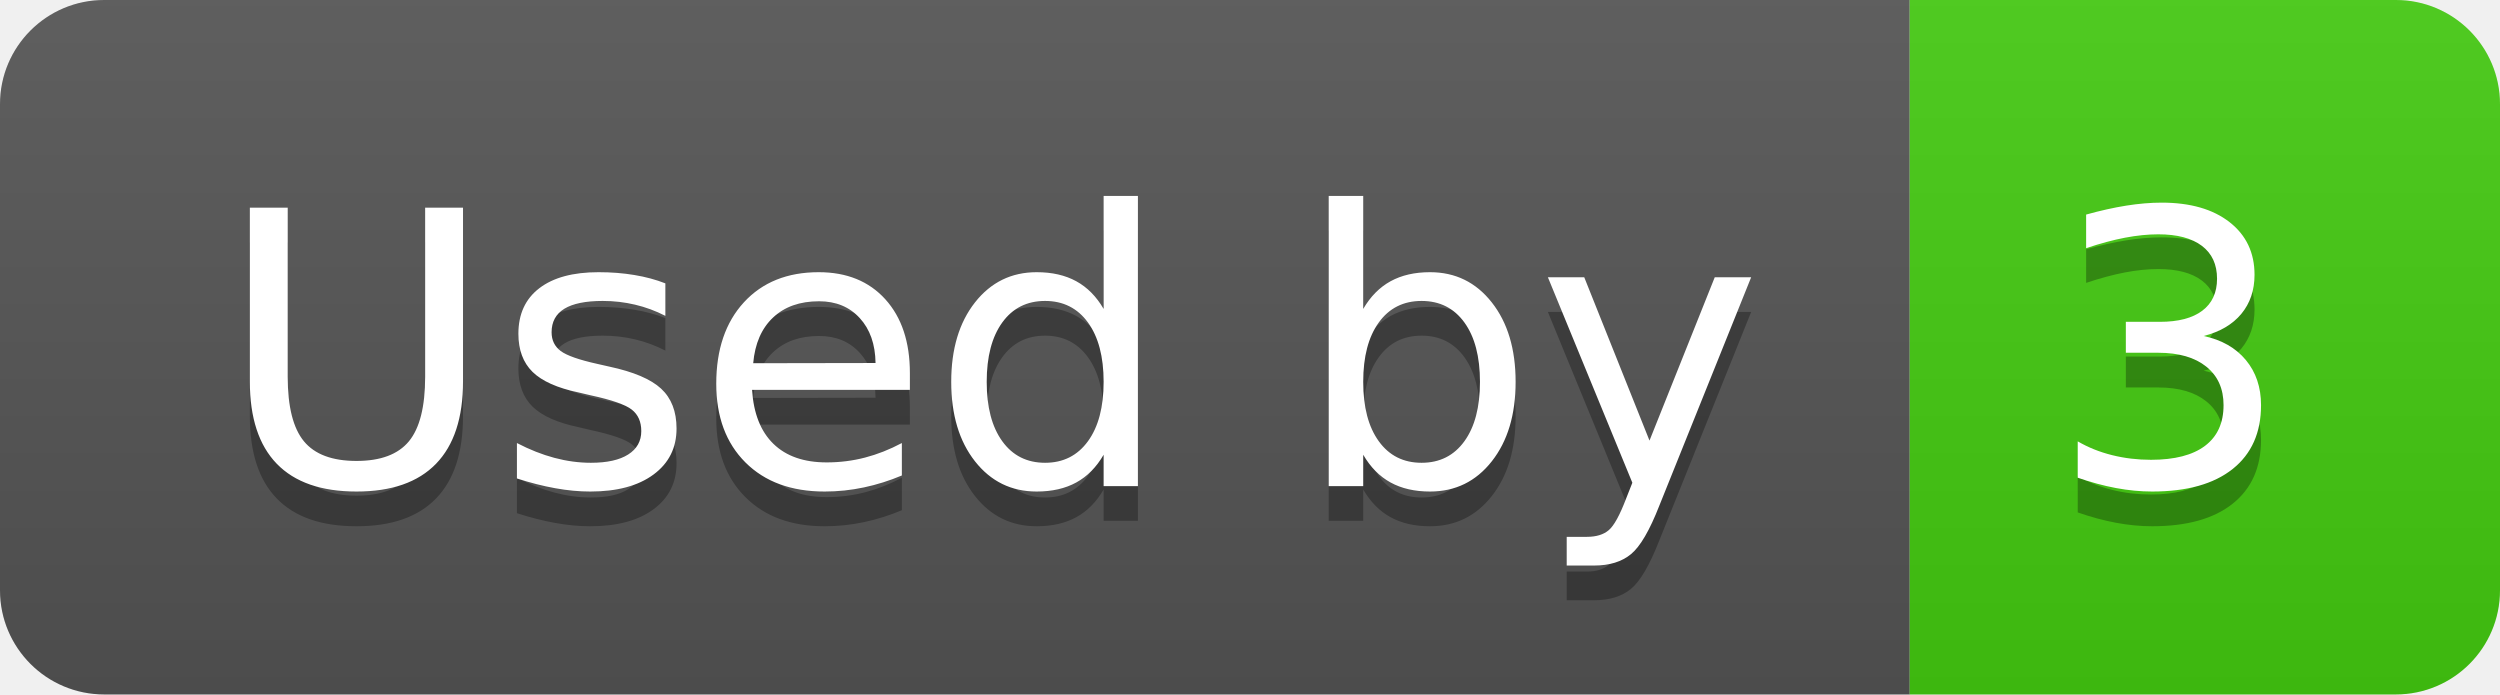
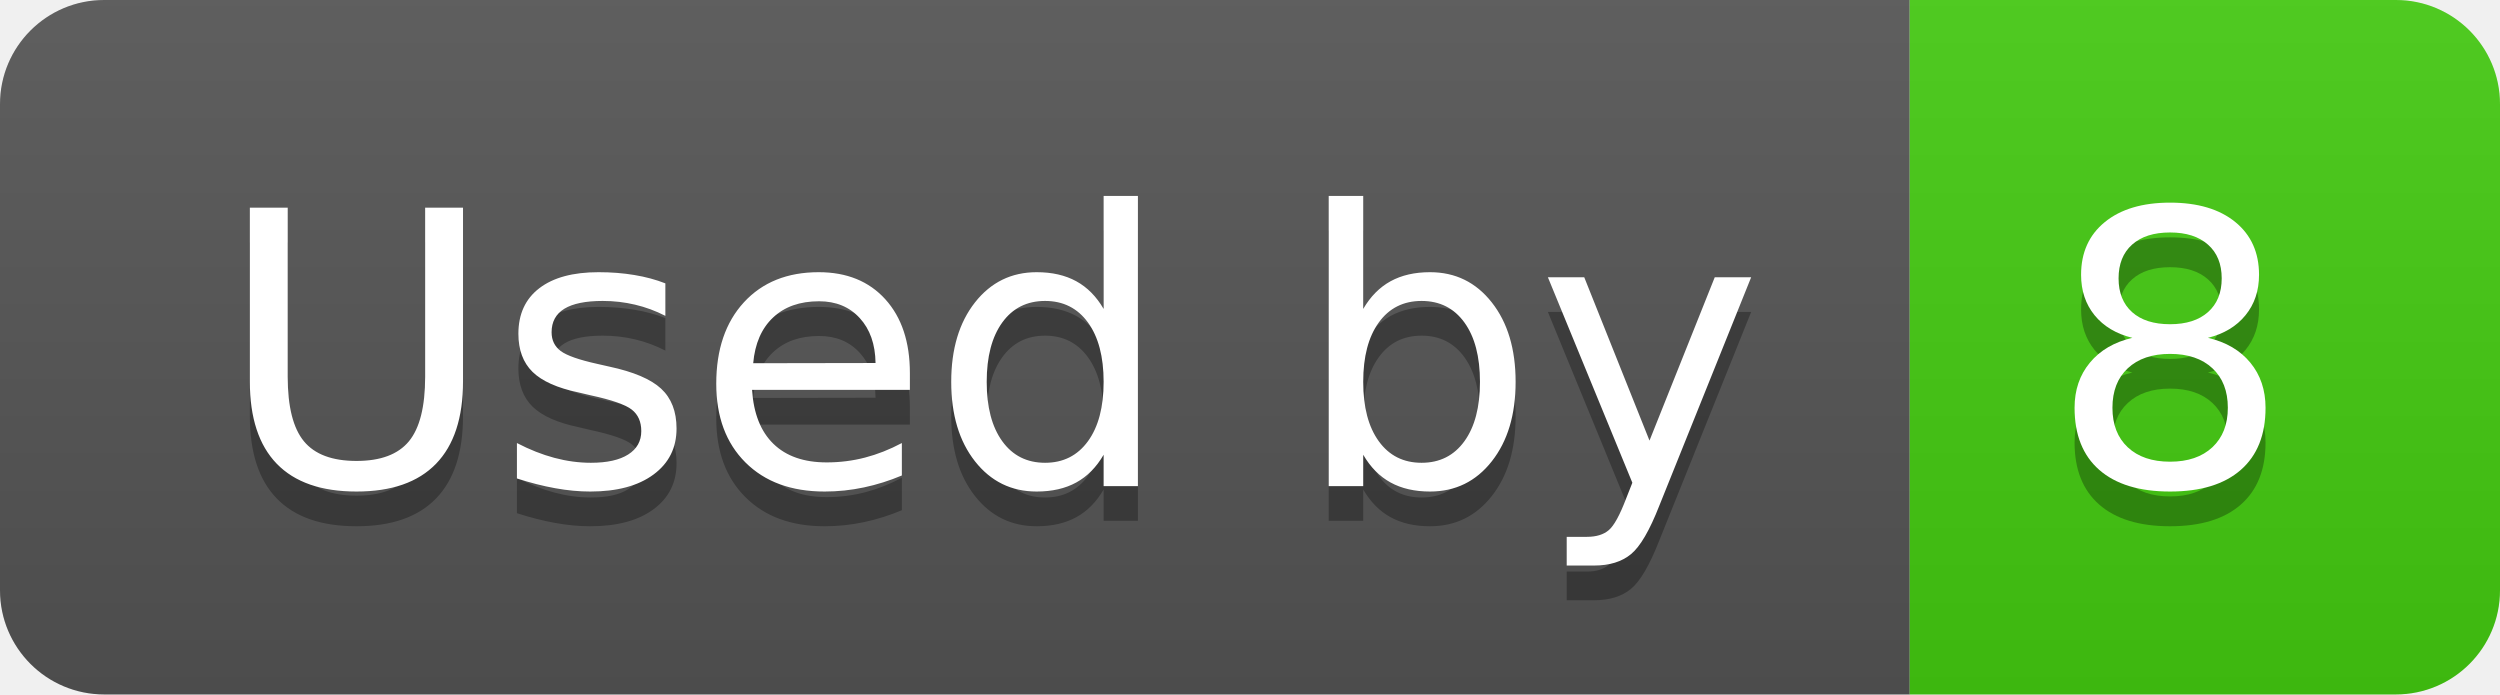
- <svg xmlns="http://www.w3.org/2000/svg" width="72" height="20" role="img" aria-label="Used by: 3">
+ <svg xmlns="http://www.w3.org/2000/svg" width="72" height="20" role="img" aria-label="Used by: 8">
  <linearGradient id="s" x2="0" y2="100%">
    <stop offset="0" stop-color="#bbb" stop-opacity=".1" />
    <stop offset="1" stop-opacity=".1" />
  </linearGradient>
  <clipPath id="r">
    <rect width="72" height="20" rx="3" fill="#fff" />
  </clipPath>
  <g clip-path="url(#r)">
    <rect width="55" height="20" fill="#555" />
    <rect x="55" width="17" height="20" fill="#4c1" />
    <rect width="72" height="20" fill="url(#s)" />
  </g>
  <g fill="#fff" text-anchor="middle" font-family="Verdana,Geneva,DejaVu Sans,sans-serif" text-rendering="geometricPrecision" font-size="110">
    <text aria-hidden="true" x="285" y="150" fill="#010101" fill-opacity=".3" transform="scale(.1)" textLength="450">Used by</text>
    <text x="285" y="140" transform="scale(.1)" fill="#fff" textLength="450">Used by</text>
-     <text aria-hidden="true" x="625" y="150" fill="#010101" fill-opacity=".3" transform="scale(.1)" textLength="70">3</text>
-     <text x="625" y="140" transform="scale(.1)" fill="#fff" textLength="70">3</text>
+     <text aria-hidden="true" x="625" y="150" fill="#010101" fill-opacity=".3" transform="scale(.1)" textLength="70">8</text>
+     <text x="625" y="140" transform="scale(.1)" fill="#fff" textLength="70">8</text>
  </g>
</svg>
